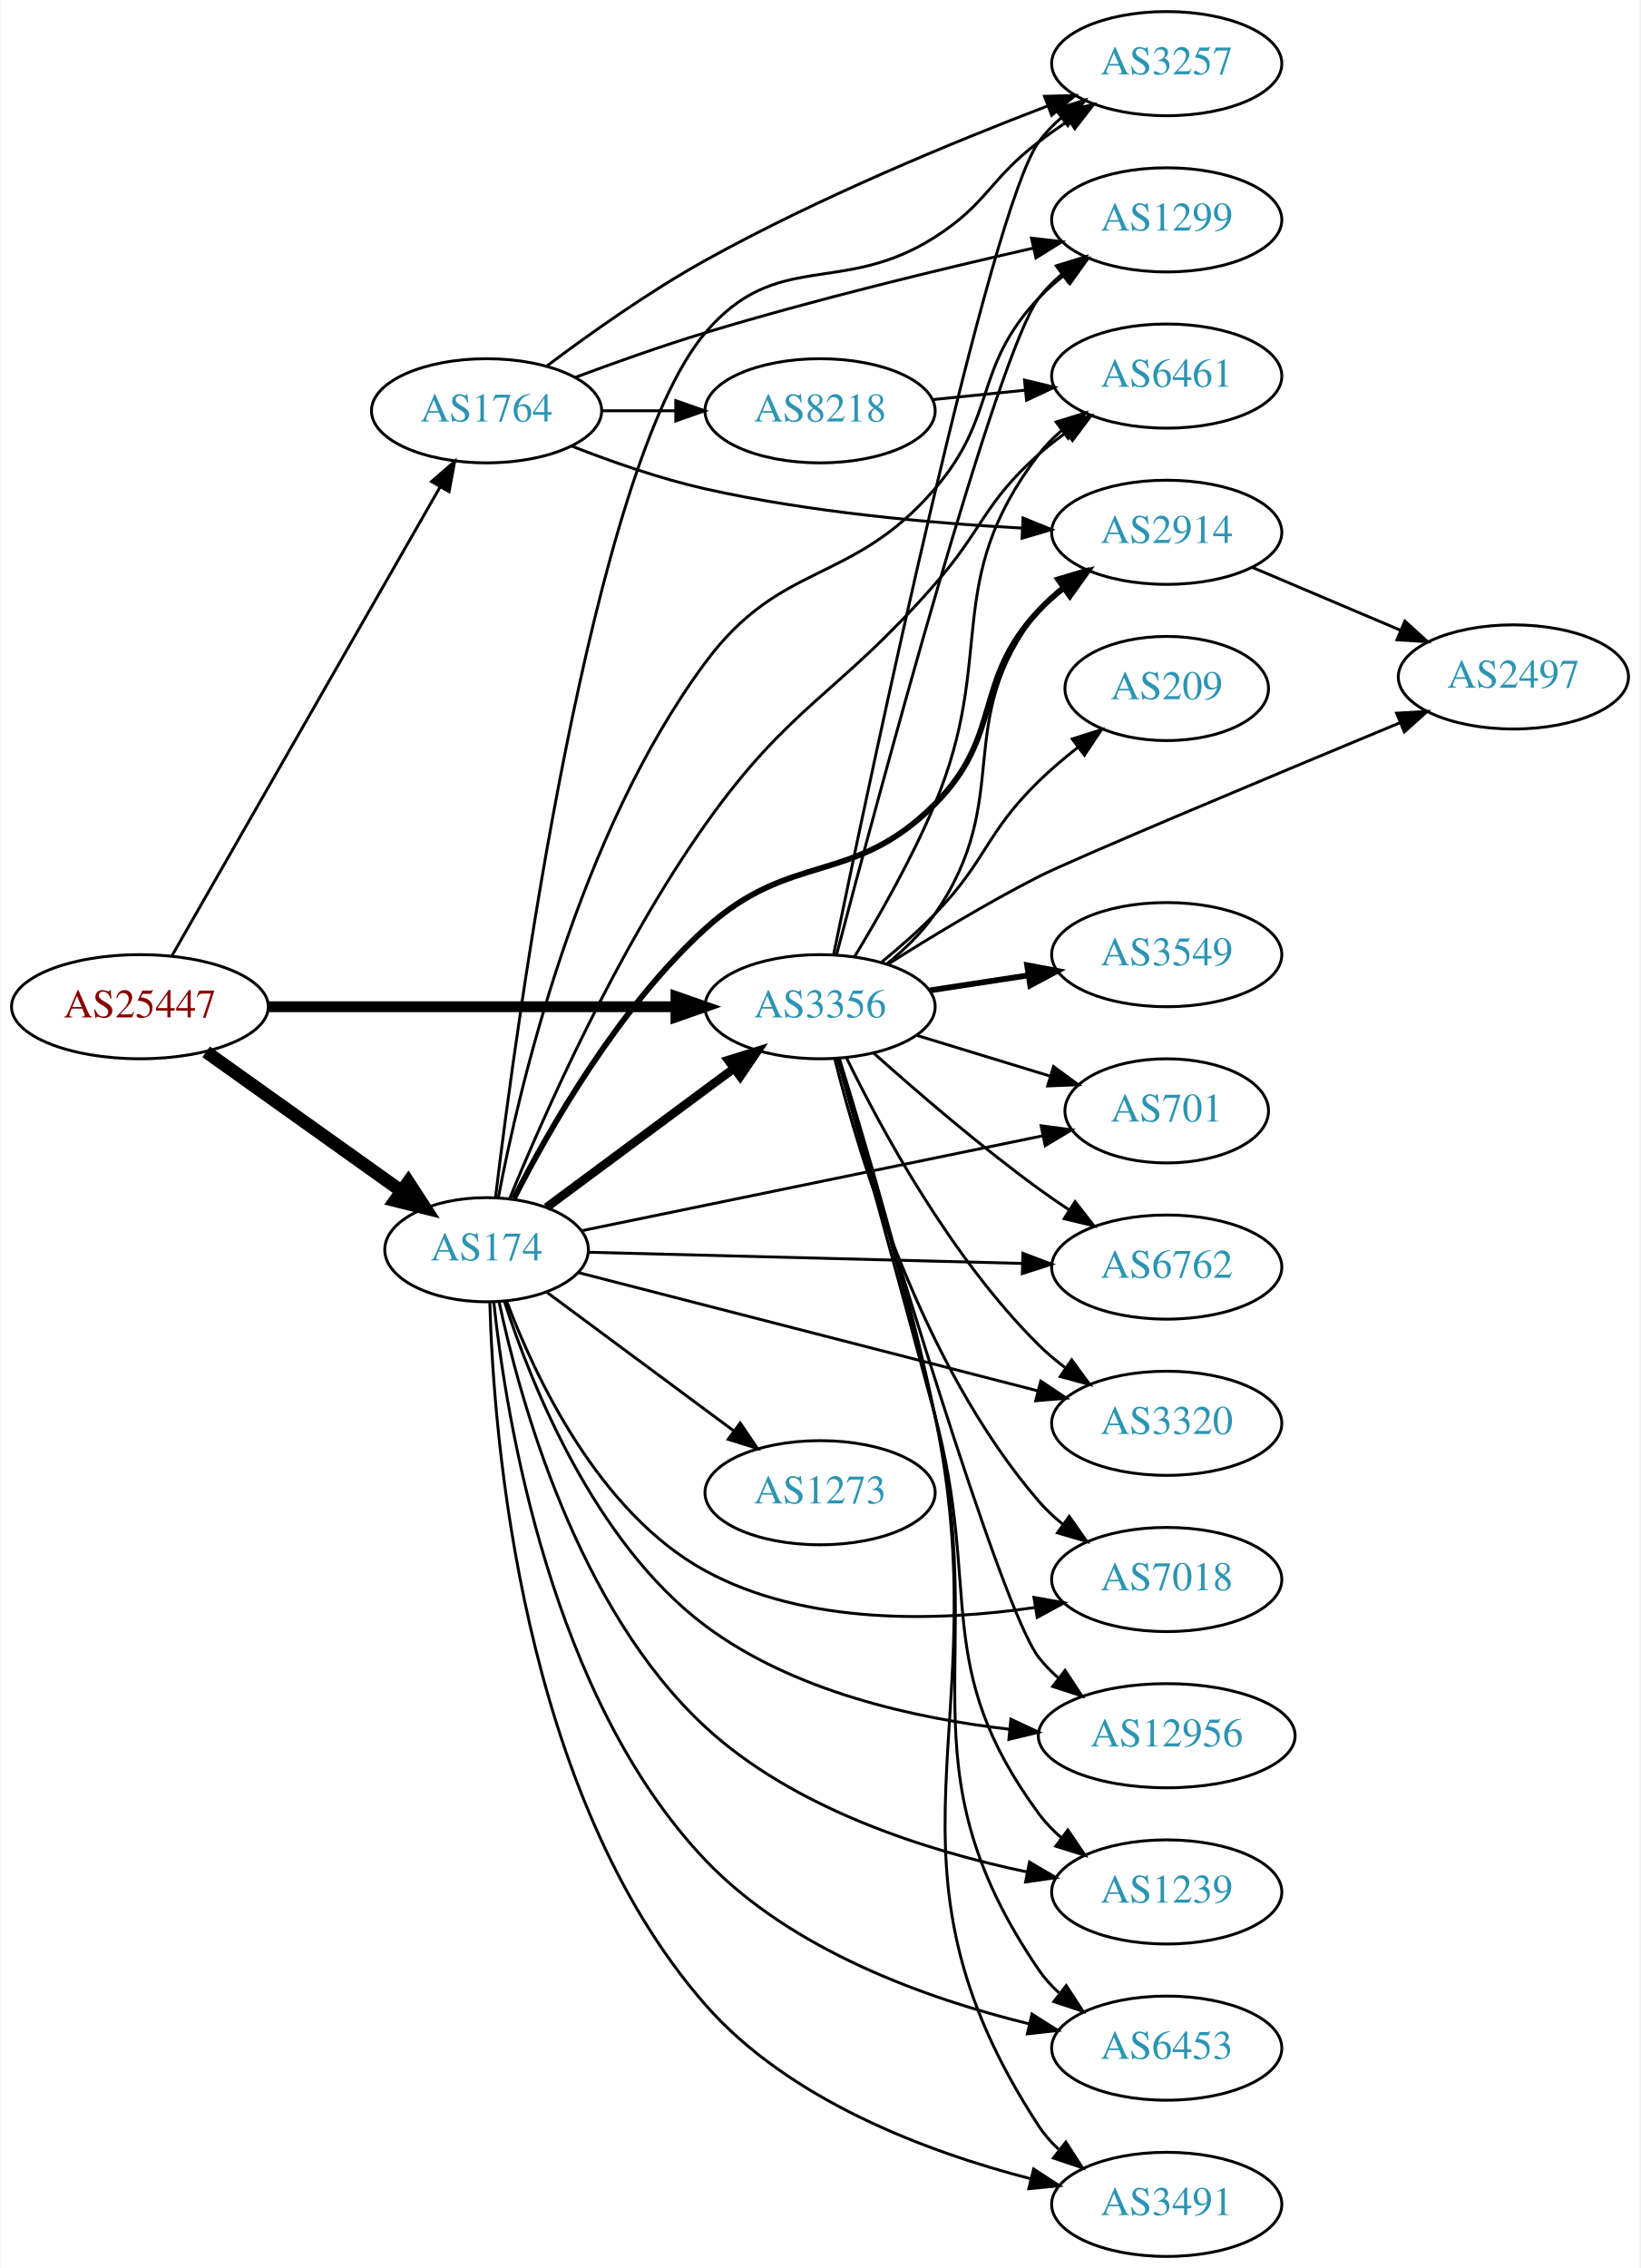
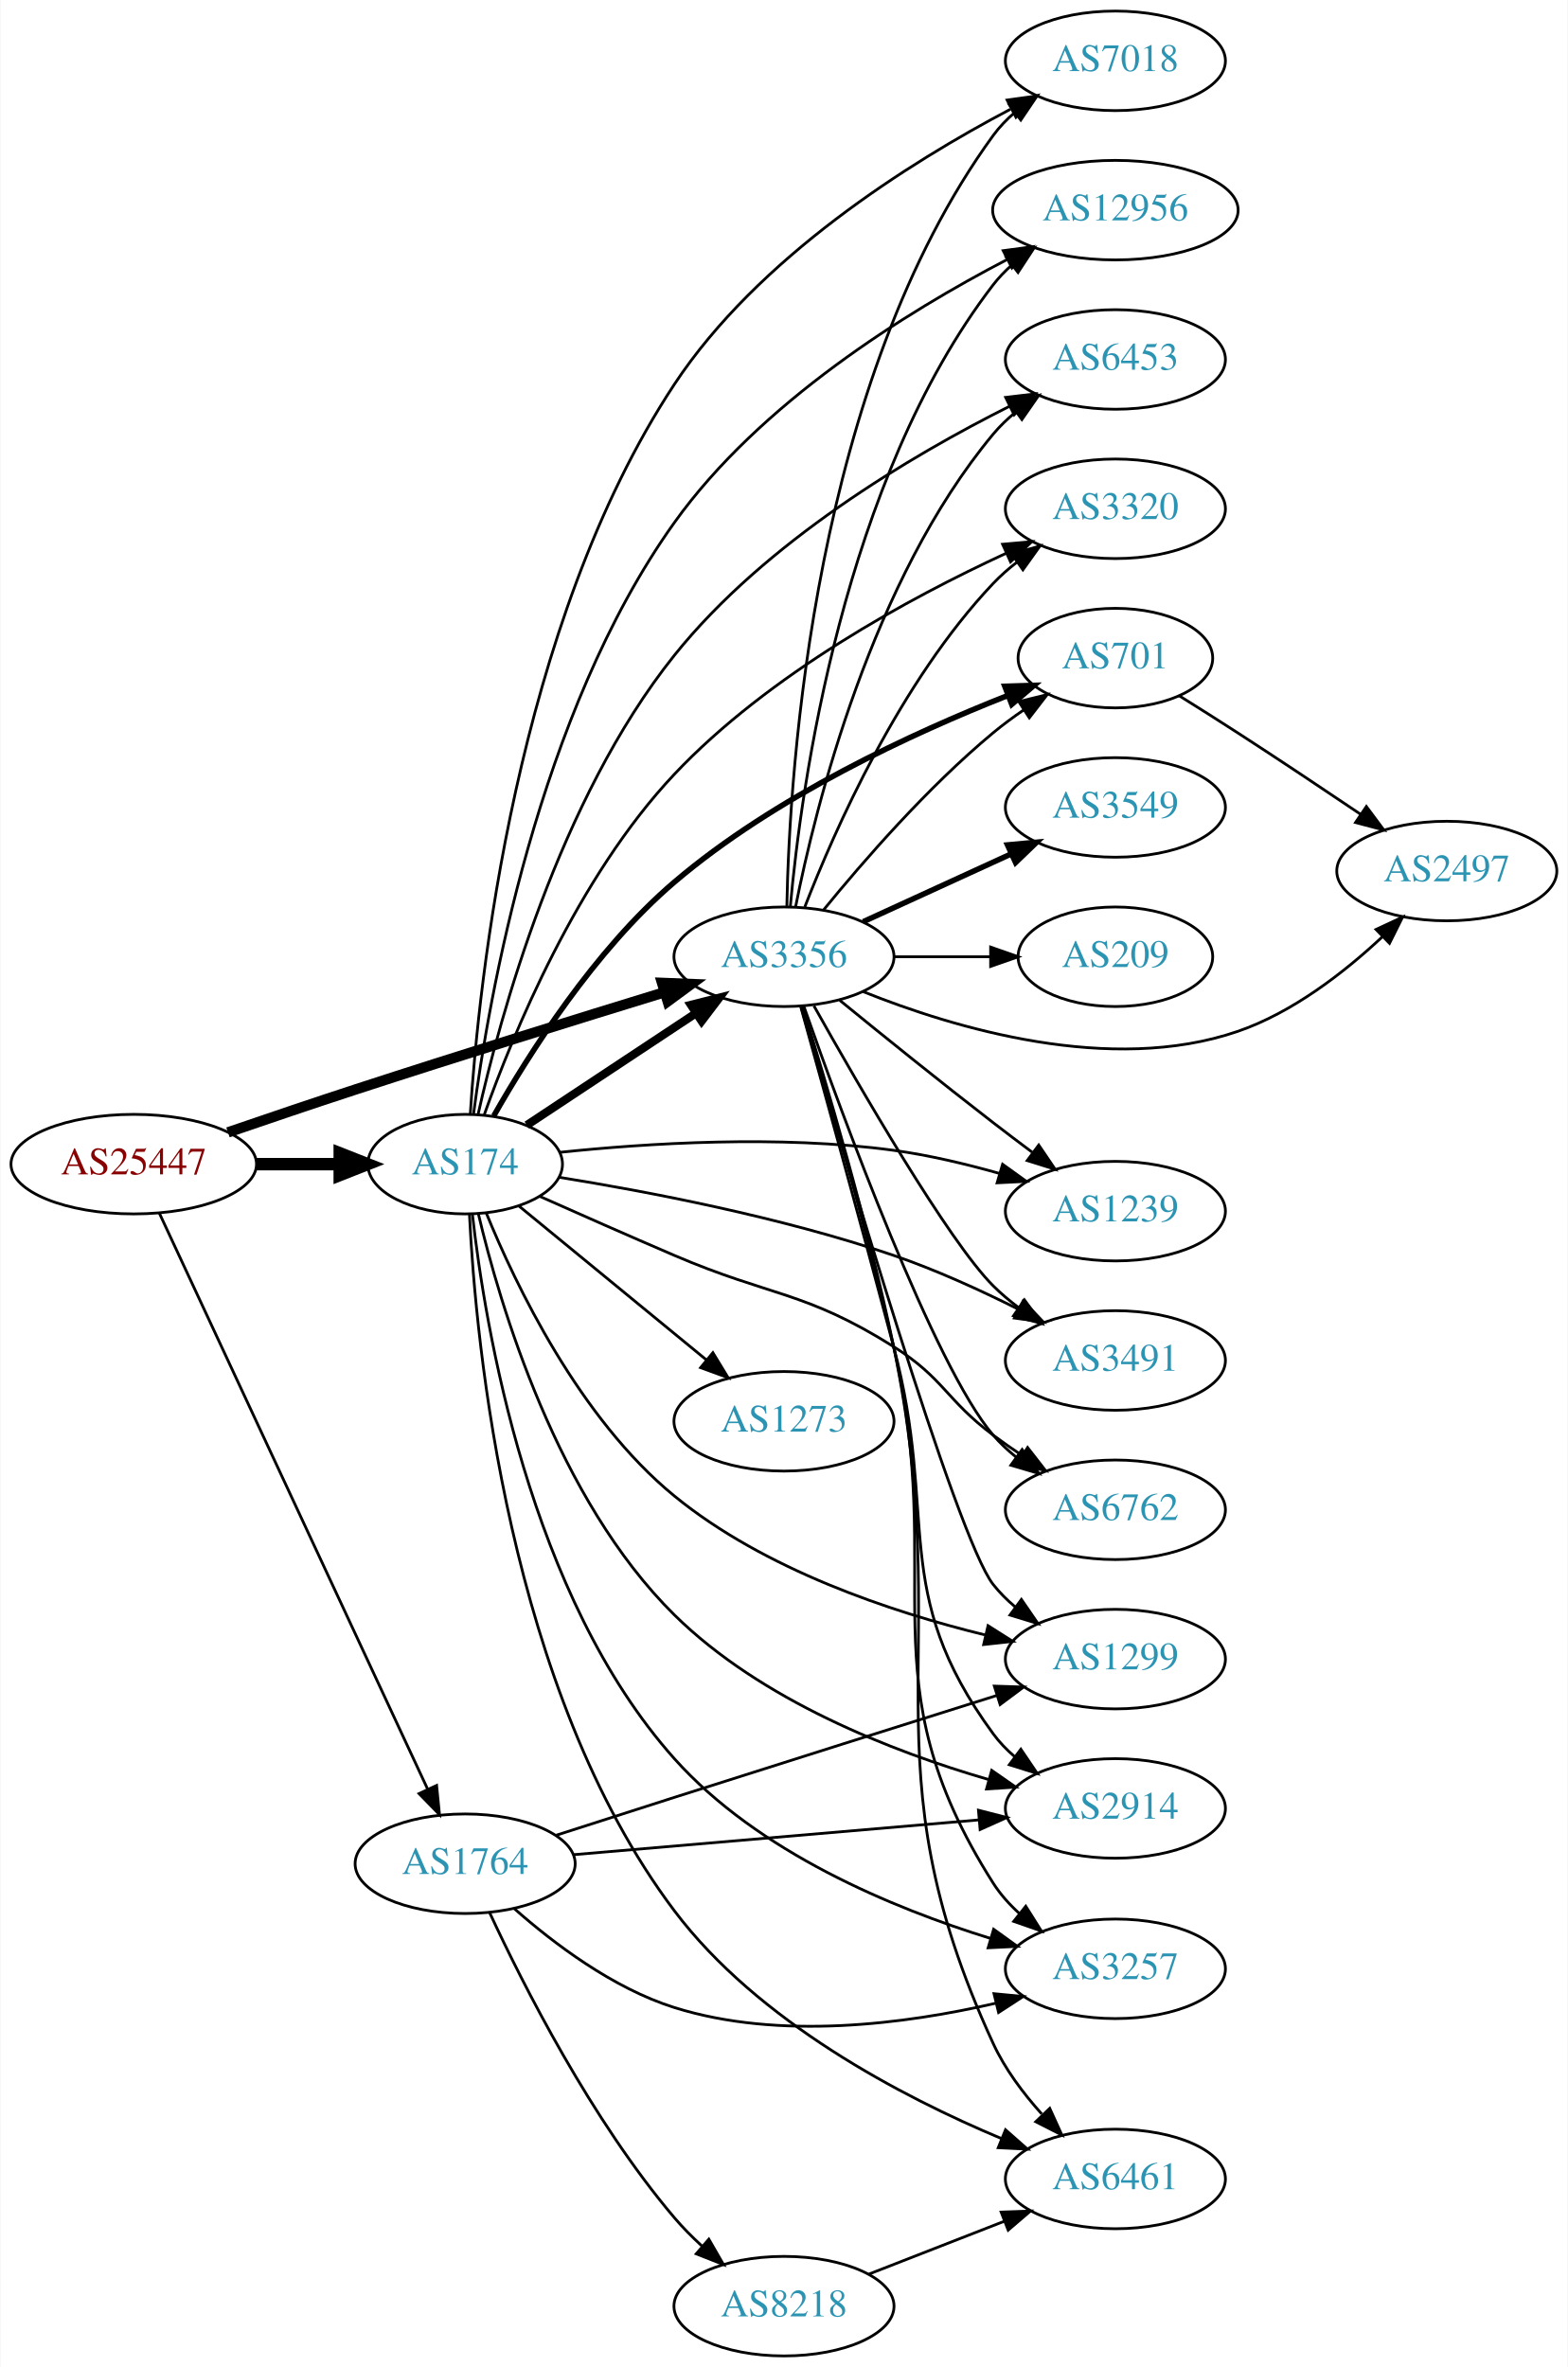
- <svg xmlns="http://www.w3.org/2000/svg" xmlns:xlink="http://www.w3.org/1999/xlink" width="567pt" height="784pt" viewBox="0.00 0.00 566.66 784.00">
-   <g id="graph0" class="graph" transform="scale(1 1) rotate(0) translate(4 780)">
-     <polygon fill="white" stroke="none" points="-4,4 -4,-780 562.663,-780 562.663,4 -4,4" />
+ <svg xmlns="http://www.w3.org/2000/svg" xmlns:xlink="http://www.w3.org/1999/xlink" width="567pt" height="856pt" viewBox="0.00 0.00 566.66 856.00">
+   <g id="graph0" class="graph" transform="scale(1 1) rotate(0) translate(4 852)">
+     <polygon fill="white" stroke="none" points="-4,4 -4,-852 562.663,-852 562.663,4 -4,4" />
    <g id="node1" class="node">
      <g id="a_node1">
        <a xlink:href="/asn/25447" xlink:title="AS25447 ~ Hackl-Str. 1, Object 2 [AT]">
-           <ellipse fill="#ffffff" stroke="black" cx="44.196" cy="-432" rx="44.393" ry="18" />
-           <text text-anchor="middle" x="44.196" y="-428.3" font-family="Times,serif" font-size="14.00" fill="#880000">AS25447</text>
+           <ellipse fill="#ffffff" stroke="black" cx="44.196" cy="-431" rx="44.393" ry="18" />
+           <text text-anchor="middle" x="44.196" y="-427.3" font-family="Times,serif" font-size="14.00" fill="#880000">AS25447</text>
        </a>
      </g>
    </g>
    <g id="node2" class="node">
      <g id="a_node2">
        <a xlink:href="/asn/174" xlink:title="AS174 ~ Cogent Communications [US]">
-           <ellipse fill="#ffffff" stroke="black" cx="164.039" cy="-348" rx="35.194" ry="18" />
-           <text text-anchor="middle" x="164.039" y="-344.3" font-family="Times,serif" font-size="14.00" fill="#2c94b3">AS174</text>
+           <ellipse fill="#ffffff" stroke="black" cx="164.039" cy="-431" rx="35.194" ry="18" />
+           <text text-anchor="middle" x="164.039" y="-427.3" font-family="Times,serif" font-size="14.00" fill="#2c94b3">AS174</text>
        </a>
      </g>
    </g>
    <g id="edge1" class="edge">
-       <path fill="none" stroke="black" stroke-width="4.5" d="M67.085,-416.397C86.072,-402.863 113.686,-383.18 134.42,-368.399" />
-       <polygon fill="black" stroke="black" stroke-width="4.5" points="136.983,-371.408 142.84,-362.398 132.412,-364.996 136.983,-371.408" />
+       <path fill="none" stroke="black" stroke-width="4.5" d="M88.407,-431C98.255,-431 108.735,-431 118.632,-431" />
+       <polygon fill="black" stroke="black" stroke-width="4.5" points="118.684,-434.938 128.684,-431 118.684,-427.063 118.684,-434.938" />
    </g>
    <g id="node3" class="node">
      <g id="a_node3">
        <a xlink:href="/asn/1764" xlink:title="AS1764 ~ NEXTLAYER-AS [AT]">
-           <ellipse fill="#ffffff" stroke="black" cx="164.039" cy="-638" rx="39.794" ry="18" />
-           <text text-anchor="middle" x="164.039" y="-634.3" font-family="Times,serif" font-size="14.00" fill="#2c94b3">AS1764</text>
+           <ellipse fill="#ffffff" stroke="black" cx="164.039" cy="-178" rx="39.794" ry="18" />
+           <text text-anchor="middle" x="164.039" y="-174.3" font-family="Times,serif" font-size="14.00" fill="#2c94b3">AS1764</text>
        </a>
      </g>
    </g>
    <g id="edge2" class="edge">
-       <path fill="none" stroke="black" d="M55.243,-449.563C75.985,-485.822 123.639,-569.125 148.041,-611.782" />
-       <polygon fill="black" stroke="black" points="145.013,-613.539 153.017,-620.481 151.089,-610.063 145.013,-613.539" />
+       <path fill="none" stroke="black" d="M53.483,-413.21C73.809,-369.569 126.243,-256.998 150.449,-205.029" />
+       <polygon fill="black" stroke="black" points="153.712,-206.314 154.761,-195.771 147.366,-203.358 153.712,-206.314" />
    </g>
    <g id="node4" class="node">
      <g id="a_node4">
        <a xlink:href="/asn/3356" xlink:title="AS3356 ~ Level 3 Parent, LLC [US]">
-           <ellipse fill="#ffffff" stroke="black" cx="279.332" cy="-432" rx="39.794" ry="18" />
-           <text text-anchor="middle" x="279.332" y="-428.3" font-family="Times,serif" font-size="14.00" fill="#2c94b3">AS3356</text>
+           <ellipse fill="#ffffff" stroke="black" cx="279.332" cy="-506" rx="39.794" ry="18" />
+           <text text-anchor="middle" x="279.332" y="-502.3" font-family="Times,serif" font-size="14.00" fill="#2c94b3">AS3356</text>
        </a>
      </g>
    </g>
    <g id="edge3" class="edge">
-       <path fill="none" stroke="black" stroke-width="3.75" d="M88.501,-432C128.439,-432 187.674,-432 229.329,-432" />
-       <polygon fill="black" stroke="black" stroke-width="3.75" points="229.518,-435.5 239.518,-432 229.518,-428.5 229.518,-435.5" />
-     </g>
-     <g id="edge6" class="edge">
-       <path fill="none" stroke="black" stroke-width="3" d="M184.773,-362.632C202.635,-375.875 229.17,-395.549 249.423,-410.566" />
-       <polygon fill="black" stroke="black" stroke-width="3" points="247.558,-413.54 257.675,-416.685 251.727,-407.917 247.558,-413.54" />
+       <path fill="none" stroke="black" stroke-width="3.75" d="M78.269,-442.492C92.443,-447.361 109.201,-453.043 124.392,-458 162.095,-470.303 205.212,-483.689 236.204,-493.191" />
+       <polygon fill="black" stroke="black" stroke-width="3.75" points="235.232,-496.554 245.818,-496.134 237.28,-489.86 235.232,-496.554" />
+     </g>
+     <g id="edge9" class="edge">
+       <path fill="none" stroke="black" stroke-width="3" d="M186.348,-445.107C203.58,-456.514 228.074,-472.73 247.455,-485.559" />
+       <polygon fill="black" stroke="black" stroke-width="3" points="245.684,-488.585 255.955,-491.187 249.548,-482.748 245.684,-488.585" />
    </g>
    <g id="node5" class="node">
      <g id="a_node5">
-         <a xlink:href="/asn/2914" xlink:title="AS2914 ~ NTT America, Inc. [US]">
-           <ellipse fill="#ffffff" stroke="black" cx="399.174" cy="-596" rx="39.794" ry="18" />
-           <text text-anchor="middle" x="399.174" y="-592.3" font-family="Times,serif" font-size="14.00" fill="#2c94b3">AS2914</text>
+         <a xlink:href="/asn/701" xlink:title="AS701 ~ UUNET [US]">
+           <ellipse fill="#ffffff" stroke="black" cx="399.174" cy="-614" rx="35.194" ry="18" />
+           <text text-anchor="middle" x="399.174" y="-610.3" font-family="Times,serif" font-size="14.00" fill="#2c94b3">AS701</text>
        </a>
      </g>
    </g>
    <g id="edge4" class="edge">
-       <path fill="none" stroke="black" stroke-width="2" d="M173.492,-365.69C185.501,-389.351 209.442,-431.505 239.685,-459 269.348,-485.968 290.685,-473.598 318.978,-502 342.835,-525.949 331.872,-544.326 354.978,-569 357.547,-571.743 360.454,-574.32 363.515,-576.71" />
-       <polygon fill="black" stroke="black" stroke-width="2" points="361.663,-579.687 371.854,-582.585 365.695,-573.964 361.663,-579.687" />
+       <path fill="none" stroke="black" stroke-width="2" d="M174.379,-448.449C186.859,-470.452 210.791,-508.377 239.685,-533 275.969,-563.92 326.078,-586.989 360.172,-600.441" />
+       <polygon fill="black" stroke="black" stroke-width="2" points="359.183,-603.81 369.772,-604.142 361.701,-597.279 359.183,-603.81" />
    </g>
    <g id="node6" class="node">
      <g id="a_node6">
        <a xlink:href="/asn/1239" xlink:title="AS1239 ~ Sprint [US]">
-           <ellipse fill="#ffffff" stroke="black" cx="399.174" cy="-126" rx="39.794" ry="18" />
-           <text text-anchor="middle" x="399.174" y="-122.3" font-family="Times,serif" font-size="14.00" fill="#2c94b3">AS1239</text>
+           <ellipse fill="#ffffff" stroke="black" cx="399.174" cy="-414" rx="39.794" ry="18" />
+           <text text-anchor="middle" x="399.174" y="-410.3" font-family="Times,serif" font-size="14.00" fill="#2c94b3">AS1239</text>
        </a>
      </g>
    </g>
    <g id="edge5" class="edge">
-       <path fill="none" stroke="black" d="M168.386,-329.897C175.521,-296.289 195.335,-223.953 239.685,-183 270.481,-154.563 316.483,-140.101 351.005,-132.879" />
-       <polygon fill="black" stroke="black" points="351.727,-136.304 360.867,-130.946 350.381,-129.435 351.727,-136.304" />
+       <path fill="none" stroke="black" d="M198.235,-435.272C229.524,-438.545 277.646,-441.634 318.978,-436 331.571,-434.283 344.987,-431.098 357.129,-427.675" />
+       <polygon fill="black" stroke="black" points="358.382,-430.955 366.984,-424.769 356.402,-424.24 358.382,-430.955" />
    </g>
    <g id="node7" class="node">
      <g id="a_node7">
-         <a xlink:href="/asn/3257" xlink:title="AS3257 ~ GTT [DE]">
-           <ellipse fill="#ffffff" stroke="black" cx="399.174" cy="-758" rx="39.794" ry="18" />
-           <text text-anchor="middle" x="399.174" y="-754.3" font-family="Times,serif" font-size="14.00" fill="#2c94b3">AS3257</text>
-         </a>
-       </g>
-     </g>
-     <g id="edge7" class="edge">
-       <path fill="none" stroke="black" d="M167.143,-366.223C174.435,-426.566 200.351,-618.663 239.685,-665 264.388,-694.1 286.804,-677.461 318.978,-698 337.273,-709.679 337.703,-717.859 354.978,-731 358.304,-733.53 361.874,-736.046 365.484,-738.466" />
-       <polygon fill="black" stroke="black" points="363.589,-741.409 373.885,-743.904 367.392,-735.532 363.589,-741.409" />
+         <a xlink:href="/asn/3491" xlink:title="AS3491 ~ PCCW Global, Inc. [US]">
+           <ellipse fill="#ffffff" stroke="black" cx="399.174" cy="-360" rx="39.794" ry="18" />
+           <text text-anchor="middle" x="399.174" y="-356.3" font-family="Times,serif" font-size="14.00" fill="#2c94b3">AS3491</text>
+         </a>
+       </g>
+     </g>
+     <g id="edge6" class="edge">
+       <path fill="none" stroke="black" d="M198.08,-426.237C229.672,-421.144 278.371,-411.876 318.978,-398 334.221,-392.791 350.367,-385.412 364.077,-378.54" />
+       <polygon fill="black" stroke="black" points="365.835,-381.572 373.138,-373.896 362.642,-375.342 365.835,-381.572" />
    </g>
    <g id="node8" class="node">
      <g id="a_node8">
-         <a xlink:href="/asn/6453" xlink:title="AS6453 ~ TATA COMMUNICATIONS (AMERICA) INC [US]">
-           <ellipse fill="#ffffff" stroke="black" cx="399.174" cy="-72" rx="39.794" ry="18" />
-           <text text-anchor="middle" x="399.174" y="-68.3" font-family="Times,serif" font-size="14.00" fill="#2c94b3">AS6453</text>
-         </a>
-       </g>
-     </g>
-     <g id="edge8" class="edge">
-       <path fill="none" stroke="black" d="M166.531,-329.908C170.759,-289.924 186.235,-193.145 239.685,-137 269.453,-105.731 316.425,-89.023 351.517,-80.418" />
-       <polygon fill="black" stroke="black" points="352.58,-83.764 361.534,-78.1 351.002,-76.945 352.58,-83.764" />
+         <a xlink:href="/asn/6762" xlink:title="AS6762 ~ TELECOM ITALIA SPARKLE S.p.A. [IT]">
+           <ellipse fill="#ffffff" stroke="black" cx="399.174" cy="-306" rx="39.794" ry="18" />
+           <text text-anchor="middle" x="399.174" y="-302.3" font-family="Times,serif" font-size="14.00" fill="#2c94b3">AS6762</text>
+         </a>
+       </g>
+     </g>
+     <g id="edge7" class="edge">
+       <path fill="none" stroke="black" d="M190.887,-419.406C205.23,-413.015 223.408,-404.984 239.685,-398 274.764,-382.949 286.647,-385.293 318.978,-365 337.11,-353.62 337.841,-345.83 354.978,-333 358.323,-330.496 361.905,-327.996 365.522,-325.585" />
+       <polygon fill="black" stroke="black" points="367.427,-328.521 373.932,-320.157 363.632,-322.639 367.427,-328.521" />
    </g>
    <g id="node9" class="node">
      <g id="a_node9">
-         <a xlink:href="/asn/3491" xlink:title="AS3491 ~ PCCW Global, Inc. [US]">
-           <ellipse fill="#ffffff" stroke="black" cx="399.174" cy="-18" rx="39.794" ry="18" />
-           <text text-anchor="middle" x="399.174" y="-14.3" font-family="Times,serif" font-size="14.00" fill="#2c94b3">AS3491</text>
-         </a>
-       </g>
-     </g>
-     <g id="edge9" class="edge">
-       <path fill="none" stroke="black" d="M165.166,-329.705C166.453,-283.323 176.024,-159.676 239.685,-87 268.661,-53.921 316.393,-36.103 351.916,-26.914" />
-       <polygon fill="black" stroke="black" points="353.165,-30.212 362.049,-24.439 351.504,-23.412 353.165,-30.212" />
+         <a xlink:href="/asn/1299" xlink:title="AS1299 ~ Telia Carrier [EU]">
+           <ellipse fill="#ffffff" stroke="black" cx="399.174" cy="-252" rx="39.794" ry="18" />
+           <text text-anchor="middle" x="399.174" y="-248.3" font-family="Times,serif" font-size="14.00" fill="#2c94b3">AS1299</text>
+         </a>
+       </g>
+     </g>
+     <g id="edge8" class="edge">
+       <path fill="none" stroke="black" d="M171.653,-413.374C182.225,-387.457 205.304,-339.108 239.685,-311 272.233,-284.391 317.953,-269.09 351.929,-260.772" />
+       <polygon fill="black" stroke="black" points="353.123,-264.088 362.068,-258.41 351.535,-257.271 353.123,-264.088" />
    </g>
    <g id="node10" class="node">
      <g id="a_node10">
-         <a xlink:href="/asn/701" xlink:title="AS701 ~ UUNET [US]">
-           <ellipse fill="#ffffff" stroke="black" cx="399.174" cy="-396" rx="35.194" ry="18" />
-           <text text-anchor="middle" x="399.174" y="-392.3" font-family="Times,serif" font-size="14.00" fill="#2c94b3">AS701</text>
+         <a xlink:href="/asn/2914" xlink:title="AS2914 ~ NTT America, Inc. [US]">
+           <ellipse fill="#ffffff" stroke="black" cx="399.174" cy="-198" rx="39.794" ry="18" />
+           <text text-anchor="middle" x="399.174" y="-194.3" font-family="Times,serif" font-size="14.00" fill="#2c94b3">AS2914</text>
        </a>
      </g>
    </g>
    <g id="edge10" class="edge">
-       <path fill="none" stroke="black" d="M196.966,-354.574C238.356,-363.095 310.635,-377.977 356.364,-387.392" />
-       <polygon fill="black" stroke="black" points="355.758,-390.84 366.259,-389.429 357.17,-383.984 355.758,-390.84" />
+       <path fill="none" stroke="black" d="M168.786,-413.144C176.534,-380.304 197.254,-309.86 239.685,-268 271.063,-237.044 318.447,-218.592 353.233,-208.471" />
+       <polygon fill="black" stroke="black" points="354.444,-211.767 363.139,-205.714 352.566,-205.024 354.444,-211.767" />
    </g>
    <g id="node11" class="node">
      <g id="a_node11">
-         <a xlink:href="/asn/6762" xlink:title="AS6762 ~ TELECOM ITALIA SPARKLE S.p.A. [IT]">
-           <ellipse fill="#ffffff" stroke="black" cx="399.174" cy="-342" rx="39.794" ry="18" />
-           <text text-anchor="middle" x="399.174" y="-338.3" font-family="Times,serif" font-size="14.00" fill="#2c94b3">AS6762</text>
+         <a xlink:href="/asn/6461" xlink:title="AS6461 ~ Zayo Bandwidth [US]">
+           <ellipse fill="#ffffff" stroke="black" cx="399.174" cy="-64" rx="39.794" ry="18" />
+           <text text-anchor="middle" x="399.174" y="-60.3" font-family="Times,serif" font-size="14.00" fill="#2c94b3">AS6461</text>
        </a>
      </g>
    </g>
    <g id="edge11" class="edge">
-       <path fill="none" stroke="black" d="M199.439,-347.115C239.039,-346.096 304.38,-344.414 349.26,-343.259" />
-       <polygon fill="black" stroke="black" points="349.447,-346.755 359.353,-342.999 349.267,-339.758 349.447,-346.755" />
+       <path fill="none" stroke="black" d="M165.586,-412.944C167.858,-366.476 179.548,-240.824 239.685,-161 269.888,-120.909 321.925,-93.719 358.097,-78.558" />
+       <polygon fill="black" stroke="black" points="359.442,-81.789 367.388,-74.781 356.806,-75.305 359.442,-81.789" />
    </g>
    <g id="node12" class="node">
      <g id="a_node12">
-         <a xlink:href="/asn/1273" xlink:title="AS1273 ~ Vodafone Group PLC [EU]">
-           <ellipse fill="#ffffff" stroke="black" cx="279.332" cy="-264" rx="39.794" ry="18" />
-           <text text-anchor="middle" x="279.332" y="-260.3" font-family="Times,serif" font-size="14.00" fill="#2c94b3">AS1273</text>
+         <a xlink:href="/asn/3257" xlink:title="AS3257 ~ GTT [DE]">
+           <ellipse fill="#ffffff" stroke="black" cx="399.174" cy="-140" rx="39.794" ry="18" />
+           <text text-anchor="middle" x="399.174" y="-136.3" font-family="Times,serif" font-size="14.00" fill="#2c94b3">AS3257</text>
        </a>
      </g>
    </g>
    <g id="edge12" class="edge">
-       <path fill="none" stroke="black" d="M184.773,-333.368C202.635,-320.125 229.17,-300.451 249.423,-285.434" />
-       <polygon fill="black" stroke="black" points="251.727,-288.083 257.675,-279.315 247.558,-282.46 251.727,-288.083" />
+       <path fill="none" stroke="black" d="M166.669,-412.797C171.177,-372.523 187.182,-274.797 239.685,-216 269.968,-182.087 318.686,-161.906 354.123,-150.96" />
+       <polygon fill="black" stroke="black" points="355.144,-154.308 363.739,-148.113 353.157,-147.596 355.144,-154.308" />
    </g>
    <g id="node13" class="node">
      <g id="a_node13">
-         <a xlink:href="/asn/3320" xlink:title="AS3320 ~ DTAG [DE]">
-           <ellipse fill="#ffffff" stroke="black" cx="399.174" cy="-288" rx="39.794" ry="18" />
-           <text text-anchor="middle" x="399.174" y="-284.3" font-family="Times,serif" font-size="14.00" fill="#2c94b3">AS3320</text>
+         <a xlink:href="/asn/7018" xlink:title="AS7018 ~ AT&amp;T Services, Inc. [US]">
+           <ellipse fill="#ffffff" stroke="black" cx="399.174" cy="-830" rx="39.794" ry="18" />
+           <text text-anchor="middle" x="399.174" y="-826.3" font-family="Times,serif" font-size="14.00" fill="#2c94b3">AS7018</text>
        </a>
      </g>
    </g>
    <g id="edge13" class="edge">
-       <path fill="none" stroke="black" d="M195.997,-340.032C236.732,-329.549 308.551,-311.066 354.715,-299.185" />
-       <polygon fill="black" stroke="black" points="355.629,-302.564 364.441,-296.682 353.884,-295.785 355.629,-302.564" />
+       <path fill="none" stroke="black" d="M165.892,-449.106C168.901,-496.386 182.217,-625.927 239.685,-713 269.95,-758.855 324.641,-793.232 361.185,-812.48" />
+       <polygon fill="black" stroke="black" points="360.022,-815.818 370.516,-817.275 363.221,-809.592 360.022,-815.818" />
    </g>
    <g id="node14" class="node">
      <g id="a_node14">
-         <a xlink:href="/asn/1299" xlink:title="AS1299 ~ Telia Carrier [EU]">
-           <ellipse fill="#ffffff" stroke="black" cx="399.174" cy="-704" rx="39.794" ry="18" />
-           <text text-anchor="middle" x="399.174" y="-700.3" font-family="Times,serif" font-size="14.00" fill="#2c94b3">AS1299</text>
+         <a xlink:href="/asn/12956" xlink:title="AS12956 ~ TELXIUS [ES]">
+           <ellipse fill="#ffffff" stroke="black" cx="399.174" cy="-776" rx="44.393" ry="18" />
+           <text text-anchor="middle" x="399.174" y="-772.3" font-family="Times,serif" font-size="14.00" fill="#2c94b3">AS12956</text>
        </a>
      </g>
    </g>
    <g id="edge14" class="edge">
-       <path fill="none" stroke="black" d="M168.088,-365.907C175.181,-403.392 195.645,-491.564 239.685,-551 265.996,-586.508 290.132,-577.52 318.978,-611 340.788,-636.313 332.062,-652.683 354.978,-677 357.556,-679.735 360.468,-682.307 363.533,-684.693" />
-       <polygon fill="black" stroke="black" points="361.684,-687.672 371.877,-690.563 365.712,-681.947 361.684,-687.672" />
+       <path fill="none" stroke="black" d="M167.046,-448.944C172.417,-490.25 190.229,-593.813 239.685,-663 270.713,-706.407 323.755,-739.255 359.854,-758.057" />
+       <polygon fill="black" stroke="black" points="358.598,-761.345 369.098,-762.758 361.772,-755.105 358.598,-761.345" />
    </g>
    <g id="node15" class="node">
      <g id="a_node15">
-         <a xlink:href="/asn/7018" xlink:title="AS7018 ~ AT&amp;T Services, Inc. [US]">
-           <ellipse fill="#ffffff" stroke="black" cx="399.174" cy="-234" rx="39.794" ry="18" />
-           <text text-anchor="middle" x="399.174" y="-230.3" font-family="Times,serif" font-size="14.00" fill="#2c94b3">AS7018</text>
+         <a xlink:href="/asn/6453" xlink:title="AS6453 ~ TATA COMMUNICATIONS (AMERICA) INC [US]">
+           <ellipse fill="#ffffff" stroke="black" cx="399.174" cy="-722" rx="39.794" ry="18" />
+           <text text-anchor="middle" x="399.174" y="-718.3" font-family="Times,serif" font-size="14.00" fill="#2c94b3">AS6453</text>
        </a>
      </g>
    </g>
    <g id="edge15" class="edge">
-       <path fill="none" stroke="black" d="M171.001,-330.179C180.742,-304.271 202.774,-257.11 239.685,-237 274.508,-218.028 320.342,-219.463 353.759,-224.343" />
-       <polygon fill="black" stroke="black" points="353.275,-227.81 363.705,-225.949 354.391,-220.9 353.275,-227.81" />
+       <path fill="none" stroke="black" d="M168.701,-448.961C176.579,-484.038 197.904,-562.779 239.685,-615 272.528,-656.049 325.38,-687.255 360.922,-705.089" />
+       <polygon fill="black" stroke="black" points="359.489,-708.285 370.008,-709.548 362.572,-702.001 359.489,-708.285" />
    </g>
    <g id="node16" class="node">
      <g id="a_node16">
-         <a xlink:href="/asn/6461" xlink:title="AS6461 ~ Zayo Bandwidth [US]">
-           <ellipse fill="#ffffff" stroke="black" cx="399.174" cy="-650" rx="39.794" ry="18" />
-           <text text-anchor="middle" x="399.174" y="-646.3" font-family="Times,serif" font-size="14.00" fill="#2c94b3">AS6461</text>
+         <a xlink:href="/asn/3320" xlink:title="AS3320 ~ DTAG [DE]">
+           <ellipse fill="#ffffff" stroke="black" cx="399.174" cy="-668" rx="39.794" ry="18" />
+           <text text-anchor="middle" x="399.174" y="-664.3" font-family="Times,serif" font-size="14.00" fill="#2c94b3">AS3320</text>
        </a>
      </g>
    </g>
    <g id="edge16" class="edge">
-       <path fill="none" stroke="black" d="M172.017,-365.678C183.727,-394.262 209.082,-451.787 239.685,-495 269.17,-536.634 285.39,-539.6 318.978,-578 335.841,-597.278 335.847,-605.97 354.978,-623 357.94,-625.637 361.19,-628.178 364.536,-630.577" />
-       <polygon fill="black" stroke="black" points="362.688,-633.552 372.942,-636.218 366.589,-627.74 362.688,-633.552" />
+       <path fill="none" stroke="black" d="M170.963,-448.922C181.193,-477.696 204.513,-534.737 239.685,-572 273.897,-608.245 324.749,-635.781 359.569,-651.874" />
+       <polygon fill="black" stroke="black" points="358.383,-655.179 368.938,-656.107 361.266,-648.8 358.383,-655.179" />
    </g>
    <g id="node17" class="node">
      <g id="a_node17">
-         <a xlink:href="/asn/12956" xlink:title="AS12956 ~ TELXIUS [ES]">
-           <ellipse fill="#ffffff" stroke="black" cx="399.174" cy="-180" rx="44.393" ry="18" />
-           <text text-anchor="middle" x="399.174" y="-176.3" font-family="Times,serif" font-size="14.00" fill="#2c94b3">AS12956</text>
+         <a xlink:href="/asn/1273" xlink:title="AS1273 ~ Vodafone Group PLC [EU]">
+           <ellipse fill="#ffffff" stroke="black" cx="279.332" cy="-338" rx="39.794" ry="18" />
+           <text text-anchor="middle" x="279.332" y="-334.3" font-family="Times,serif" font-size="14.00" fill="#2c94b3">AS1273</text>
        </a>
      </g>
    </g>
    <g id="edge17" class="edge">
-       <path fill="none" stroke="black" d="M170.184,-330.205C179.32,-301.892 201.137,-246.847 239.685,-218 269.967,-195.338 311.837,-185.982 344.937,-182.215" />
-       <polygon fill="black" stroke="black" points="345.304,-185.695 354.905,-181.216 344.606,-178.73 345.304,-185.695" />
+       <path fill="none" stroke="black" d="M183.493,-415.851C201.871,-400.765 230.286,-377.44 251.225,-360.251" />
+       <polygon fill="black" stroke="black" points="253.618,-362.815 259.127,-353.765 249.177,-357.404 253.618,-362.815" />
+     </g>
+     <g id="edge37" class="edge">
+       <path fill="none" stroke="black" d="M196.992,-188.316C210.202,-192.57 225.677,-197.538 239.685,-202 279.128,-214.562 324.14,-228.748 356.091,-238.793" />
+       <polygon fill="black" stroke="black" points="355.393,-242.242 365.982,-241.901 357.491,-235.564 355.393,-242.242" />
    </g>
    <g id="edge35" class="edge">
-       <path fill="none" stroke="black" d="M193.6,-625.747C207.298,-620.372 224.087,-614.5 239.685,-611 275.786,-602.9 317.469,-599.17 349.025,-597.454" />
-       <polygon fill="black" stroke="black" points="349.5,-600.935 359.316,-596.946 349.155,-593.943 349.5,-600.935" />
-     </g>
-     <g id="edge34" class="edge">
-       <path fill="none" stroke="black" d="M184.909,-653.508C199.548,-664.513 220.216,-679.189 239.685,-690 278.353,-711.471 325.166,-730.804 357.85,-743.318" />
-       <polygon fill="black" stroke="black" points="356.924,-746.71 367.515,-746.978 359.403,-740.163 356.924,-746.71" />
+       <path fill="none" stroke="black" d="M203.275,-181.28C243.338,-184.717 306.378,-190.125 349.858,-193.855" />
+       <polygon fill="black" stroke="black" points="349.654,-197.35 359.917,-194.718 350.253,-190.376 349.654,-197.35" />
    </g>
    <g id="edge36" class="edge">
-       <path fill="none" stroke="black" d="M194.582,-649.501C208.202,-654.592 224.649,-660.445 239.685,-665 277.492,-676.454 321.124,-686.999 353.024,-694.228" />
-       <polygon fill="black" stroke="black" points="352.423,-697.68 362.947,-696.456 353.956,-690.85 352.423,-697.68" />
+       <path fill="none" stroke="black" d="M181.778,-161.783C195.919,-149.288 217.384,-133.002 239.685,-126 277.734,-114.054 323.275,-120.035 355.756,-127.522" />
+       <polygon fill="black" stroke="black" points="355.271,-131.007 365.816,-129.985 356.935,-124.207 355.271,-131.007" />
    </g>
    <g id="node21" class="node">
      <g id="a_node21">
        <a xlink:href="/asn/8218" xlink:title="AS8218 ~ legacy Neotelecoms [FR]">
-           <ellipse fill="#ffffff" stroke="black" cx="279.332" cy="-638" rx="39.794" ry="18" />
-           <text text-anchor="middle" x="279.332" y="-634.3" font-family="Times,serif" font-size="14.00" fill="#2c94b3">AS8218</text>
-         </a>
-       </g>
-     </g>
-     <g id="edge37" class="edge">
-       <path fill="none" stroke="black" d="M203.711,-638C211.914,-638 220.678,-638 229.21,-638" />
-       <polygon fill="black" stroke="black" points="229.449,-641.5 239.449,-638 229.449,-634.5 229.449,-641.5" />
+           <ellipse fill="#ffffff" stroke="black" cx="279.332" cy="-18" rx="39.794" ry="18" />
+           <text text-anchor="middle" x="279.332" y="-14.3" font-family="Times,serif" font-size="14.00" fill="#2c94b3">AS8218</text>
+         </a>
+       </g>
+     </g>
+     <g id="edge34" class="edge">
+       <path fill="none" stroke="black" d="M172.948,-160.19C184.994,-134.246 209.728,-85.309 239.685,-50 242.683,-46.467 246.103,-43.021 249.64,-39.778" />
+       <polygon fill="black" stroke="black" points="252.161,-42.226 257.455,-33.048 247.593,-36.922 252.161,-42.226" />
+     </g>
+     <g id="edge28" class="edge">
+       <path fill="none" stroke="black" d="M293.751,-523.065C307.865,-540.375 331.28,-567.345 354.978,-587 358.441,-589.872 362.234,-592.669 366.088,-595.308" />
+       <polygon fill="black" stroke="black" points="364.231,-598.275 374.521,-600.797 368.05,-592.408 364.231,-598.275" />
+     </g>
+     <g id="edge26" class="edge">
+       <path fill="none" stroke="black" d="M299.499,-490.25C314.48,-478.023 335.893,-460.731 354.978,-446 359.503,-442.507 364.336,-438.854 369.07,-435.317" />
+       <polygon fill="black" stroke="black" points="371.453,-437.907 377.396,-429.136 367.281,-432.286 371.453,-437.907" />
+     </g>
+     <g id="edge29" class="edge">
+       <path fill="none" stroke="black" d="M290.16,-488.236C306.449,-459.181 338.841,-403.111 354.978,-387 357.785,-384.198 360.933,-381.549 364.218,-379.086" />
+       <polygon fill="black" stroke="black" points="366.287,-381.911 372.547,-373.363 362.323,-376.141 366.287,-381.911" />
+     </g>
+     <g id="edge21" class="edge">
+       <path fill="none" stroke="black" d="M286.528,-488.056C300.259,-448.988 333.715,-357.75 354.978,-333 357.427,-330.149 360.254,-327.5 363.265,-325.066" />
+       <polygon fill="black" stroke="black" points="365.453,-327.804 371.534,-319.128 361.37,-322.118 365.453,-327.804" />
+     </g>
+     <g id="edge31" class="edge">
+       <path fill="none" stroke="black" d="M285.498,-487.945C300.116,-437.236 341.572,-296.099 354.978,-279 357.297,-276.042 360.037,-273.322 362.993,-270.843" />
+       <polygon fill="black" stroke="black" points="365.186,-273.575 371.187,-264.843 361.051,-267.927 365.186,-273.575" />
+     </g>
+     <g id="edge30" class="edge">
+       <path fill="none" stroke="black" d="M285.427,-487.773C292.908,-460.926 307.25,-409.157 318.978,-365 335.47,-302.906 317.028,-276.84 354.978,-225 357.198,-221.967 359.872,-219.197 362.787,-216.686" />
+       <polygon fill="black" stroke="black" points="364.982,-219.416 370.923,-210.643 360.808,-213.797 364.982,-219.416" />
    </g>
    <g id="edge32" class="edge">
-       <path fill="none" stroke="black" d="M302.384,-446.78C308.421,-451.681 314.521,-457.551 318.978,-464 347.027,-504.584 324.295,-530.369 354.978,-569 357.316,-571.943 360.068,-574.653 363.032,-577.127" />
-       <polygon fill="black" stroke="black" points="361.096,-580.047 371.236,-583.118 365.225,-574.394 361.096,-580.047" />
-     </g>
-     <g id="edge26" class="edge">
-       <path fill="none" stroke="black" d="M285.406,-413.767C292.863,-386.914 307.173,-335.136 318.978,-291 335.356,-229.767 317.447,-204.08 354.978,-153 357.204,-149.971 359.881,-147.204 362.798,-144.695" />
-       <polygon fill="black" stroke="black" points="364.993,-147.424 370.937,-138.653 360.821,-141.803 364.993,-147.424" />
+       <path fill="none" stroke="black" d="M286.072,-487.925C294.357,-461.269 309.691,-409.734 318.978,-365 341.977,-254.225 307.587,-215.733 354.978,-113 359.234,-103.774 365.802,-95.004 372.542,-87.501" />
+       <polygon fill="black" stroke="black" points="375.436,-89.539 379.822,-79.895 370.379,-84.699 375.436,-89.539" />
    </g>
    <g id="edge33" class="edge">
-       <path fill="none" stroke="black" d="M283.985,-449.906C296.529,-510.834 337.994,-707.628 354.978,-731 357.188,-734.041 359.854,-736.816 362.765,-739.33" />
-       <polygon fill="black" stroke="black" points="360.782,-742.217 370.894,-745.378 364.96,-736.601 360.782,-742.217" />
-     </g>
-     <g id="edge21" class="edge">
-       <path fill="none" stroke="black" d="M285.816,-413.869C293.782,-387.143 308.721,-335.521 318.978,-291 338.47,-206.396 306.045,-170.717 354.978,-99 356.922,-96.151 359.276,-93.543 361.87,-91.17" />
-       <polygon fill="black" stroke="black" points="364.422,-93.622 370.204,-84.743 360.147,-88.079 364.422,-93.622" />
-     </g>
-     <g id="edge30" class="edge">
-       <path fill="none" stroke="black" d="M286.052,-413.921C294.312,-387.259 309.614,-335.718 318.978,-291 341.625,-182.848 294.54,-137.504 354.978,-45 356.865,-42.113 359.179,-39.478 361.747,-37.087" />
-       <polygon fill="black" stroke="black" points="364.297,-39.537 370.037,-30.632 359.996,-34.014 364.297,-39.537" />
+       <path fill="none" stroke="black" d="M285.827,-487.872C293.806,-461.148 308.763,-409.531 318.978,-365 338.586,-279.526 307.959,-245.023 354.978,-171 357.564,-166.929 360.894,-163.228 364.556,-159.916" />
+       <polygon fill="black" stroke="black" points="366.761,-162.635 372.409,-153.67 362.404,-157.156 366.761,-162.635" />
+     </g>
+     <g id="edge25" class="edge">
+       <path fill="none" stroke="black" d="M280.363,-524.337C281.337,-574.079 290.056,-713.806 354.978,-803 357.19,-806.039 359.858,-808.813 362.77,-811.326" />
+       <polygon fill="black" stroke="black" points="360.788,-814.214 370.901,-817.373 364.965,-808.597 360.788,-814.214" />
    </g>
    <g id="edge24" class="edge">
-       <path fill="none" stroke="black" d="M312.845,-422.068C327.015,-417.739 343.754,-412.625 358.637,-408.078" />
-       <polygon fill="black" stroke="black" points="360.049,-411.307 368.59,-405.038 358.003,-404.612 360.049,-411.307" />
-     </g>
-     <g id="edge28" class="edge">
-       <path fill="none" stroke="black" d="M297.85,-415.982C312.621,-402.783 334.558,-383.882 354.978,-369 358.355,-366.539 361.957,-364.066 365.586,-361.671" />
-       <polygon fill="black" stroke="black" points="367.486,-364.61 374.008,-356.261 363.703,-358.72 367.486,-364.61" />
+       <path fill="none" stroke="black" d="M281.616,-524.117C285.514,-567.332 300.531,-678.131 354.978,-749 356.972,-751.595 359.291,-754.004 361.801,-756.226" />
+       <polygon fill="black" stroke="black" points="359.7,-759.025 369.765,-762.333 363.959,-753.47 359.7,-759.025" />
    </g>
    <g id="edge23" class="edge">
-       <path fill="none" stroke="black" d="M288.413,-414.441C300.324,-389.959 324.512,-345.186 354.978,-315 357.795,-312.209 360.951,-309.567 364.24,-307.108" />
-       <polygon fill="black" stroke="black" points="366.308,-309.933 372.574,-301.39 362.348,-304.161 366.308,-309.933" />
-     </g>
-     <g id="edge31" class="edge">
-       <path fill="none" stroke="black" d="M285.018,-449.944C299.055,-503.285 340.676,-658.34 354.978,-677 357.265,-679.983 359.982,-682.72 362.925,-685.21" />
-       <polygon fill="black" stroke="black" points="360.971,-688.117 371.1,-691.225 365.119,-682.479 360.971,-688.117" />
+       <path fill="none" stroke="black" d="M283.53,-524.073C290.694,-560.141 310.968,-642.125 354.978,-695 357.383,-697.889 360.179,-700.563 363.172,-703.013" />
+       <polygon fill="black" stroke="black" points="361.26,-705.95 371.415,-708.973 365.361,-700.277 361.26,-705.95" />
    </g>
    <g id="edge27" class="edge">
-       <path fill="none" stroke="black" d="M284.377,-414.111C292.675,-380.732 314.349,-308.09 354.978,-261 357.433,-258.154 360.264,-255.509 363.278,-253.077" />
-       <polygon fill="black" stroke="black" points="365.465,-255.815 371.55,-247.142 361.385,-250.127 365.465,-255.815" />
-     </g>
-     <g id="edge29" class="edge">
-       <path fill="none" stroke="black" d="M291.267,-449.312C299.677,-463.168 311.145,-483.307 318.978,-502 340.663,-553.748 320.993,-578.356 354.978,-623 357.255,-625.991 359.966,-628.732 362.905,-631.226" />
-       <polygon fill="black" stroke="black" points="360.947,-634.13 371.073,-637.245 365.099,-628.495 360.947,-634.13" />
-     </g>
-     <g id="edge22" class="edge">
-       <path fill="none" stroke="black" d="M285.507,-414.104C300.147,-363.841 341.656,-223.946 354.978,-207 357,-204.428 359.341,-202.035 361.864,-199.823" />
-       <polygon fill="black" stroke="black" points="364.021,-202.58 369.852,-193.735 359.777,-197.013 364.021,-202.58" />
+       <path fill="none" stroke="black" d="M286.855,-523.994C297.605,-551.728 321.262,-605.429 354.978,-641 357.564,-643.728 360.481,-646.294 363.55,-648.677" />
+       <polygon fill="black" stroke="black" points="361.704,-651.658 371.898,-654.543 365.728,-645.93 361.704,-651.658" />
    </g>
    <g id="node18" class="node">
      <g id="a_node18">
        <a xlink:href="/asn/2497" xlink:title="AS2497 ~ Internet Initiative Japan Inc. [JP]">
-           <ellipse fill="#ffffff" stroke="black" cx="519.017" cy="-546" rx="39.794" ry="18" />
-           <text text-anchor="middle" x="519.017" y="-542.3" font-family="Times,serif" font-size="14.00" fill="#2c94b3">AS2497</text>
-         </a>
-       </g>
-     </g>
-     <g id="edge25" class="edge">
-       <path fill="none" stroke="black" d="M302.724,-446.645C317.307,-455.893 336.913,-467.791 354.978,-477 366.681,-482.966 435.461,-511.735 479.868,-530.19" />
-       <polygon fill="black" stroke="black" points="478.639,-533.47 489.217,-534.073 481.324,-527.005 478.639,-533.47" />
+           <ellipse fill="#ffffff" stroke="black" cx="519.017" cy="-537" rx="39.794" ry="18" />
+           <text text-anchor="middle" x="519.017" y="-533.3" font-family="Times,serif" font-size="14.00" fill="#2c94b3">AS2497</text>
+         </a>
+       </g>
+     </g>
+     <g id="edge22" class="edge">
+       <path fill="none" stroke="black" d="M307.839,-493.434C340.808,-480.179 397.368,-463.229 443.37,-479 463.226,-485.807 481.874,-500.29 495.565,-513.079" />
+       <polygon fill="black" stroke="black" points="493.418,-515.874 503.024,-520.343 498.301,-510.859 493.418,-515.874" />
    </g>
    <g id="node19" class="node">
      <g id="a_node19">
        <a xlink:href="/asn/3549" xlink:title="AS3549 ~ Level 3 Parent, LLC [US]">
-           <ellipse fill="#ffffff" stroke="black" cx="399.174" cy="-450" rx="39.794" ry="18" />
-           <text text-anchor="middle" x="399.174" y="-446.3" font-family="Times,serif" font-size="14.00" fill="#2c94b3">AS3549</text>
+           <ellipse fill="#ffffff" stroke="black" cx="399.174" cy="-560" rx="39.794" ry="18" />
+           <text text-anchor="middle" x="399.174" y="-556.3" font-family="Times,serif" font-size="14.00" fill="#2c94b3">AS3549</text>
        </a>
      </g>
    </g>
    <g id="edge19" class="edge">
-       <path fill="none" stroke="black" stroke-width="2" d="M317.294,-437.646C328.044,-439.288 339.931,-441.104 351.208,-442.826" />
-       <polygon fill="black" stroke="black" stroke-width="2" points="350.929,-446.324 361.343,-444.374 351.986,-439.404 350.929,-446.324" />
+       <path fill="none" stroke="black" stroke-width="2" d="M307.96,-518.661C323.917,-525.973 344.188,-535.261 361.471,-543.181" />
+       <polygon fill="black" stroke="black" stroke-width="2" points="360.169,-546.435 370.718,-547.419 363.085,-540.071 360.169,-546.435" />
    </g>
    <g id="node20" class="node">
      <g id="a_node20">
        <a xlink:href="/asn/209" xlink:title="AS209 ~ CenturyLink Communications, LLC [US]">
-           <ellipse fill="#ffffff" stroke="black" cx="399.174" cy="-542" rx="35.194" ry="18" />
-           <text text-anchor="middle" x="399.174" y="-538.3" font-family="Times,serif" font-size="14.00" fill="#2c94b3">AS209</text>
+           <ellipse fill="#ffffff" stroke="black" cx="399.174" cy="-506" rx="35.194" ry="18" />
+           <text text-anchor="middle" x="399.174" y="-502.3" font-family="Times,serif" font-size="14.00" fill="#2c94b3">AS209</text>
        </a>
      </g>
    </g>
    <g id="edge20" class="edge">
-       <path fill="none" stroke="black" d="M300.712,-447.5C306.827,-452.507 313.39,-458.256 318.978,-464 337.081,-482.608 336.38,-491.887 354.978,-510 359.073,-513.988 363.682,-517.9 368.323,-521.543" />
-       <polygon fill="black" stroke="black" points="366.513,-524.561 376.61,-527.77 370.718,-518.965 366.513,-524.561" />
+       <path fill="none" stroke="black" d="M319.244,-506C330.331,-506 342.491,-506 353.873,-506" />
+       <polygon fill="black" stroke="black" points="354.055,-509.5 364.055,-506 354.055,-502.5 354.055,-509.5" />
    </g>
    <g id="edge18" class="edge">
-       <path fill="none" stroke="black" d="M428.701,-583.896C444.075,-577.373 463.251,-569.237 479.889,-562.177" />
-       <polygon fill="black" stroke="black" points="481.506,-565.293 489.345,-558.165 478.772,-558.849 481.506,-565.293" />
+       <path fill="none" stroke="black" d="M422.234,-600.398C429.04,-596.151 436.54,-591.421 443.37,-587 458.086,-577.475 474.268,-566.678 487.791,-557.56" />
+       <polygon fill="black" stroke="black" points="489.928,-560.341 496.253,-551.841 486.008,-554.541 489.928,-560.341" />
    </g>
    <g id="edge38" class="edge">
-       <path fill="none" stroke="black" d="M318.266,-641.863C328.464,-642.901 339.626,-644.038 350.289,-645.124" />
-       <polygon fill="black" stroke="black" points="350.007,-648.613 360.31,-646.144 350.717,-641.649 350.007,-648.613" />
+       <path fill="none" stroke="black" d="M310.068,-29.608C324.862,-35.383 342.939,-42.439 358.861,-48.654" />
+       <polygon fill="black" stroke="black" points="357.859,-52.02 368.447,-52.396 360.404,-45.499 357.859,-52.02" />
    </g>
  </g>
</svg>
